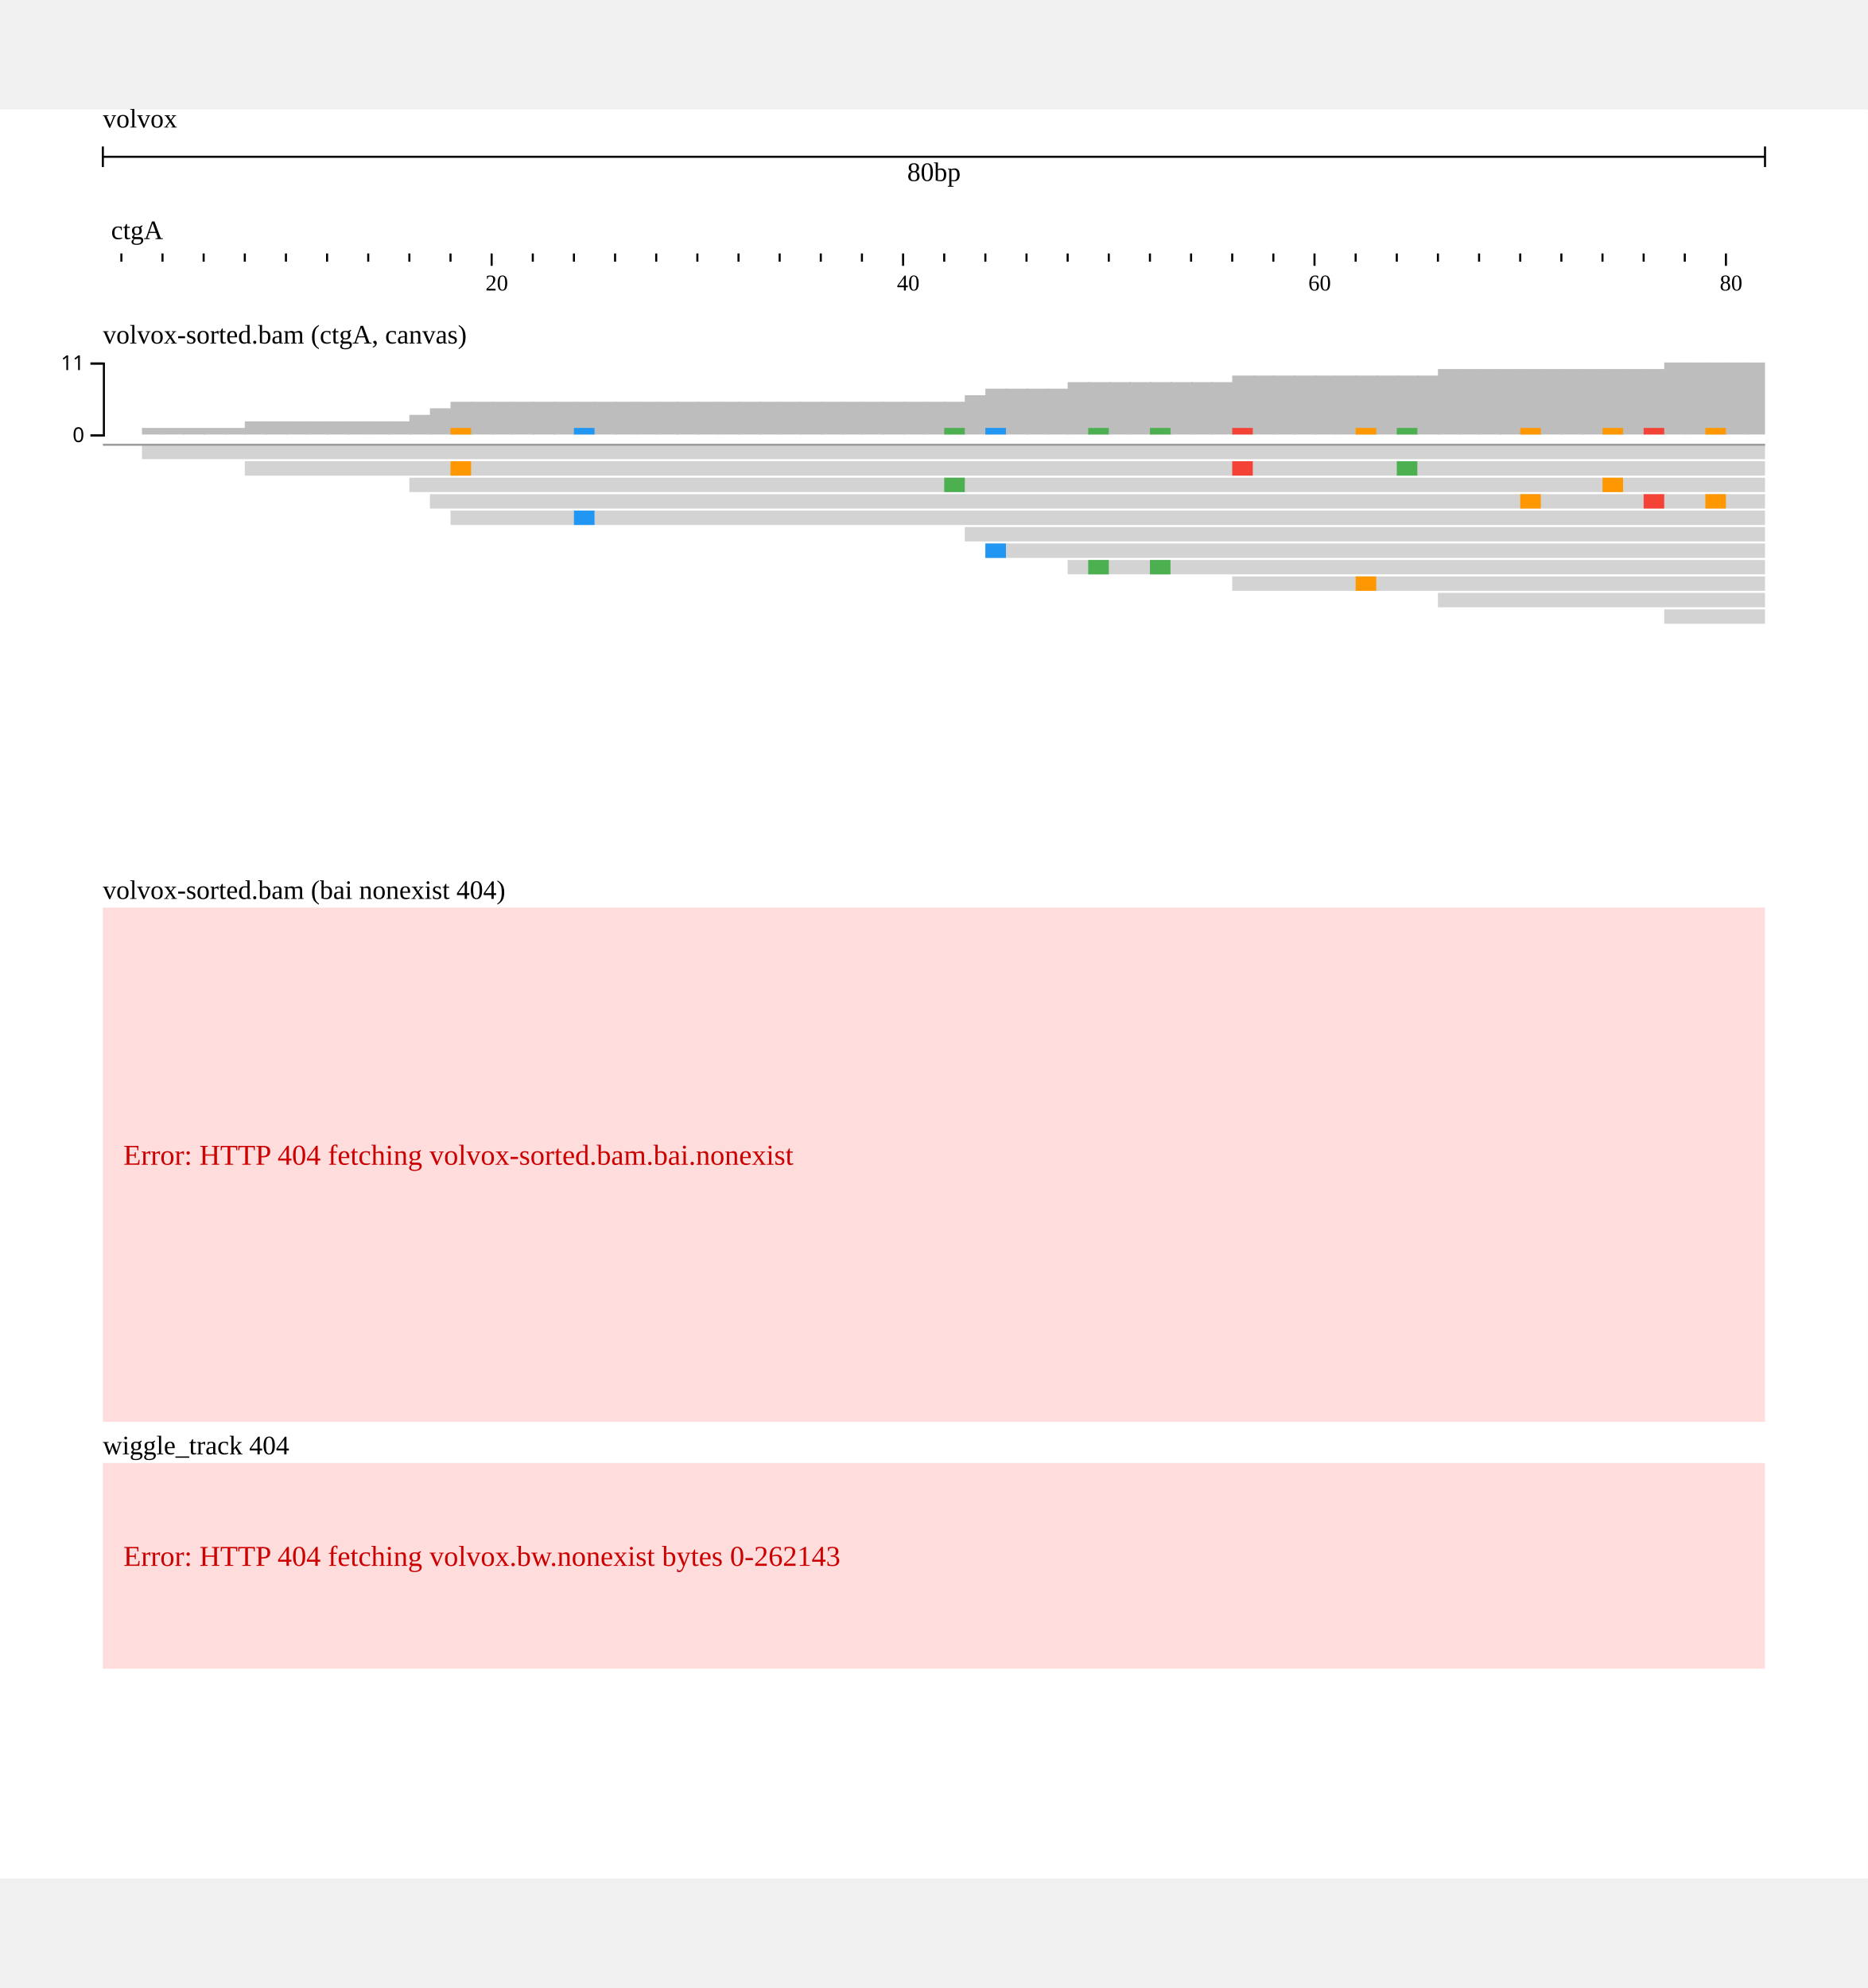
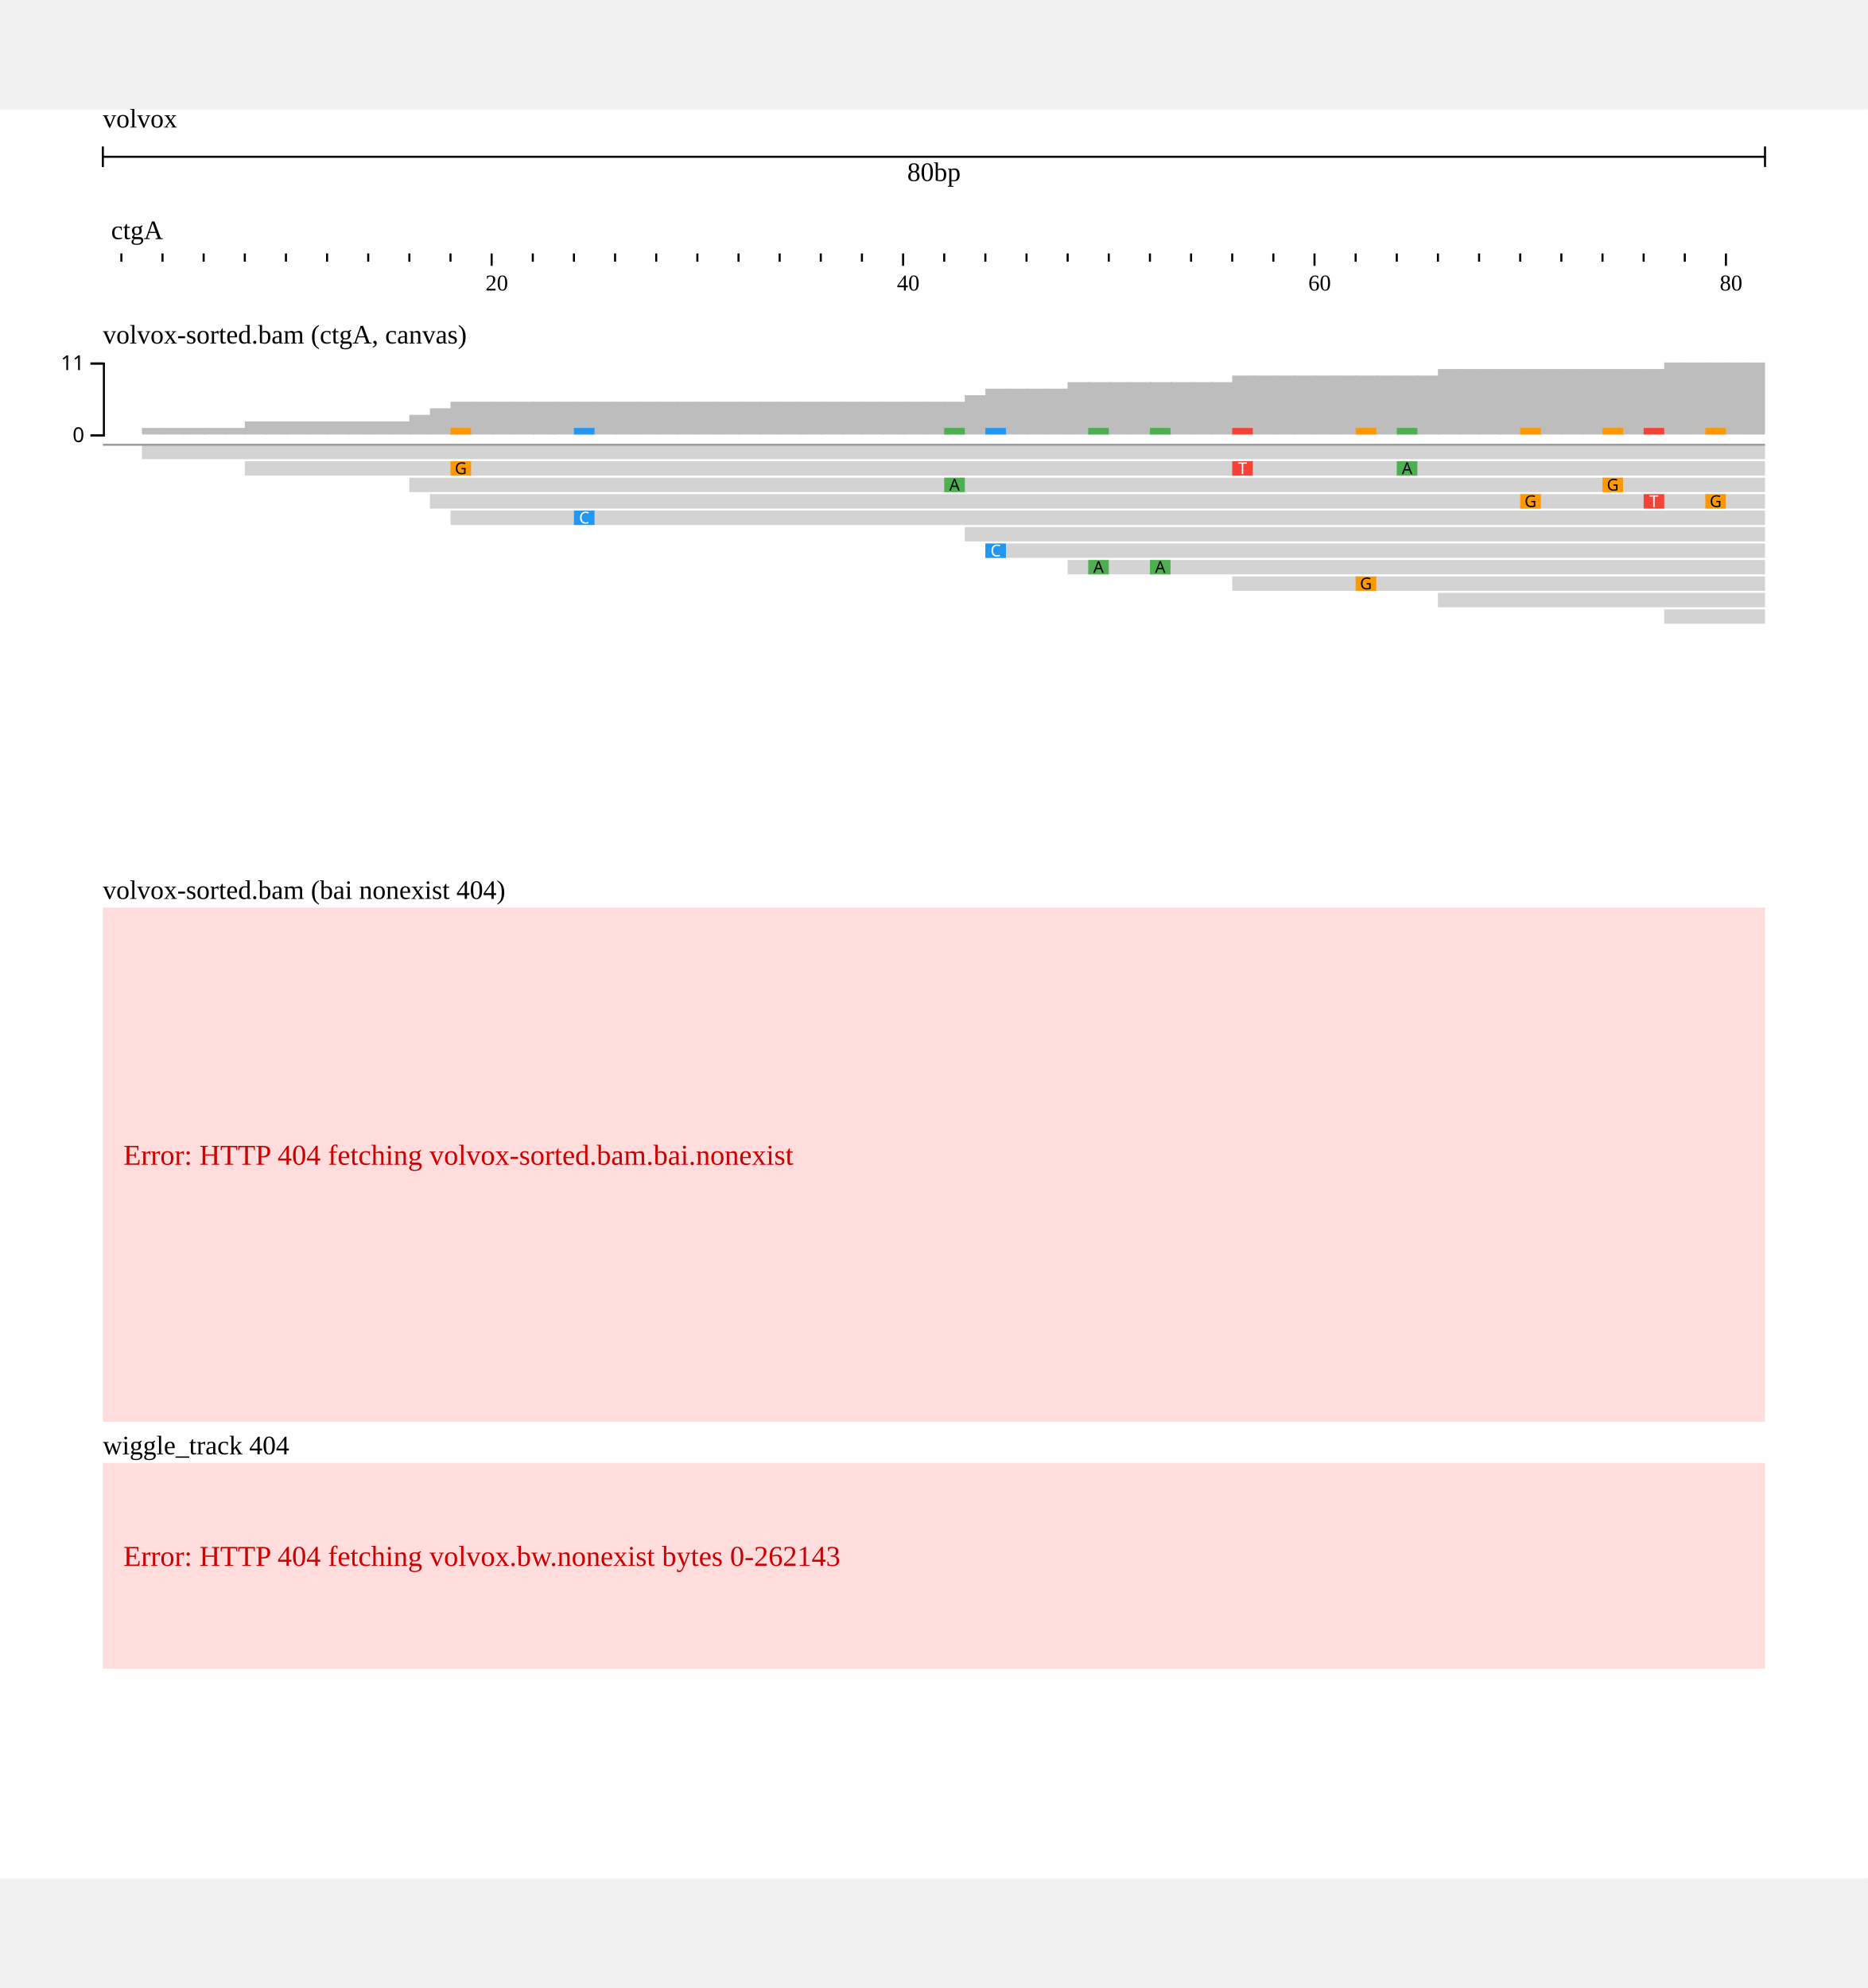
<svg xmlns="http://www.w3.org/2000/svg" width="808" height="860" viewBox="0,0,908,860">
  <rect width="908" height="860" fill="#ffffff" />
  <g transform="translate(50 0)">
    <g transform="translate(0)">
      <g id="header">
        <text x="0" y="0" dominant-baseline="hanging" font-size="13" fill="#000000">volvox</text>
        <g transform="translate(0 13)">
          <line x1="0" x2="808" y1="10" y2="10" stroke="#000000" />
          <line x1="0" x2="0" y1="5" y2="15" stroke="#000000" />
          <line x1="808" x2="808" y1="5" y2="15" stroke="#000000" />
          <text x="404" y="13" text-anchor="middle" dominant-baseline="hanging" font-size="13" fill="#000000">80bp</text>
        </g>
        <g transform="translate(0 50)">
          <g>
            <defs>
              <clipPath id="clip-volvox:ctgA:0.1:80.9:0">
                <rect x="0" y="0" width="808" height="100" />
              </clipPath>
            </defs>
            <g transform="translate(0 0)">
              <g clip-path="url(#clip-volvox:ctgA:0.1:80.9:0)">
                <text x="4" y="13" font-size="13" fill="#000000">ctgA</text>
                <g transform="translate(0 20)">
                  <line x1="-31" x2="-31" y1="0" y2="4" stroke-width="1" stroke="#000000" />
                  <line x1="-11" x2="-11" y1="0" y2="6" stroke-width="1" stroke="#000000" />
                  <line x1="9" x2="9" y1="0" y2="4" stroke-width="1" stroke="#000000" />
                  <line x1="29" x2="29" y1="0" y2="4" stroke-width="1" stroke="#000000" />
                  <line x1="49" x2="49" y1="0" y2="4" stroke-width="1" stroke="#000000" />
                  <line x1="69" x2="69" y1="0" y2="4" stroke-width="1" stroke="#000000" />
                  <line x1="89" x2="89" y1="0" y2="4" stroke-width="1" stroke="#000000" />
                  <line x1="109" x2="109" y1="0" y2="4" stroke-width="1" stroke="#000000" />
                  <line x1="129" x2="129" y1="0" y2="4" stroke-width="1" stroke="#000000" />
                  <line x1="149" x2="149" y1="0" y2="4" stroke-width="1" stroke="#000000" />
                  <line x1="169" x2="169" y1="0" y2="4" stroke-width="1" stroke="#000000" />
                  <line x1="189" x2="189" y1="0" y2="6" stroke-width="1" stroke="#000000" />
                  <line x1="209" x2="209" y1="0" y2="4" stroke-width="1" stroke="#000000" />
                  <line x1="229" x2="229" y1="0" y2="4" stroke-width="1" stroke="#000000" />
                  <line x1="249" x2="249" y1="0" y2="4" stroke-width="1" stroke="#000000" />
                  <line x1="269" x2="269" y1="0" y2="4" stroke-width="1" stroke="#000000" />
                  <line x1="289" x2="289" y1="0" y2="4" stroke-width="1" stroke="#000000" />
                  <line x1="309" x2="309" y1="0" y2="4" stroke-width="1" stroke="#000000" />
                  <line x1="329" x2="329" y1="0" y2="4" stroke-width="1" stroke="#000000" />
                  <line x1="349" x2="349" y1="0" y2="4" stroke-width="1" stroke="#000000" />
                  <line x1="369" x2="369" y1="0" y2="4" stroke-width="1" stroke="#000000" />
                  <line x1="389" x2="389" y1="0" y2="6" stroke-width="1" stroke="#000000" />
                  <line x1="409" x2="409" y1="0" y2="4" stroke-width="1" stroke="#000000" />
                  <line x1="429" x2="429" y1="0" y2="4" stroke-width="1" stroke="#000000" />
                  <line x1="449" x2="449" y1="0" y2="4" stroke-width="1" stroke="#000000" />
                  <line x1="469" x2="469" y1="0" y2="4" stroke-width="1" stroke="#000000" />
                  <line x1="489" x2="489" y1="0" y2="4" stroke-width="1" stroke="#000000" />
                  <line x1="509" x2="509" y1="0" y2="4" stroke-width="1" stroke="#000000" />
                  <line x1="529" x2="529" y1="0" y2="4" stroke-width="1" stroke="#000000" />
                  <line x1="549" x2="549" y1="0" y2="4" stroke-width="1" stroke="#000000" />
                  <line x1="569" x2="569" y1="0" y2="4" stroke-width="1" stroke="#000000" />
                  <line x1="589" x2="589" y1="0" y2="6" stroke-width="1" stroke="#000000" />
                  <line x1="609" x2="609" y1="0" y2="4" stroke-width="1" stroke="#000000" />
                  <line x1="629" x2="629" y1="0" y2="4" stroke-width="1" stroke="#000000" />
                  <line x1="649" x2="649" y1="0" y2="4" stroke-width="1" stroke="#000000" />
                  <line x1="669" x2="669" y1="0" y2="4" stroke-width="1" stroke="#000000" />
                  <line x1="689" x2="689" y1="0" y2="4" stroke-width="1" stroke="#000000" />
                  <line x1="709" x2="709" y1="0" y2="4" stroke-width="1" stroke="#000000" />
                  <line x1="729" x2="729" y1="0" y2="4" stroke-width="1" stroke="#000000" />
                  <line x1="749" x2="749" y1="0" y2="4" stroke-width="1" stroke="#000000" />
                  <line x1="769" x2="769" y1="0" y2="4" stroke-width="1" stroke="#000000" />
                  <line x1="789" x2="789" y1="0" y2="6" stroke-width="1" stroke="#000000" />
                  <line x1="809" x2="809" y1="0" y2="4" stroke-width="1" stroke="#000000" />
                  <line x1="829" x2="829" y1="0" y2="4" stroke-width="1" stroke="#000000" />
                  <text x="186" y="18" font-size="11" fill="#000000">20</text>
                  <text x="386" y="18" font-size="11" fill="#000000">40</text>
                  <text x="586" y="18" font-size="11" fill="#000000">60</text>
                  <text x="786" y="18" font-size="11" fill="#000000">80</text>
                </g>
              </g>
            </g>
          </g>
        </g>
      </g>
    </g>
    <g transform="translate(0 100)">
      <g transform="translate(0 0)">
        <defs>
          <clipPath id="track-clip-volvox_alignments_pileup_coverage">
            <rect x="-50" y="18" width="858" height="250" />
          </clipPath>
        </defs>
        <g clip-path="url(#track-clip-volvox_alignments_pileup_coverage)">
          <g transform="translate(0 18)">
            <defs>
              <clipPath id="alignments-clip-Ts1CbMlWv4">
                <rect x="0" y="0" width="808" height="250" />
              </clipPath>
            </defs>
            <g clip-path="url(#alignments-clip-Ts1CbMlWv4)">
              <g>
                <clipPath id="svgcanvas-clip-0">
                  <path d="M0,0h808v250h-808Z" />
                </clipPath>
                <g clip-path="url(#svgcanvas-clip-0)">
                  <rect x="-1" y="40" width="10.8" height="0" fill="rgb(189,189,189)" />
                  <rect x="9" y="40" width="10.8" height="0" fill="rgb(189,189,189)" />
                  <rect x="19" y="36.818" width="10.8" height="3.182" fill="rgb(189,189,189)" />
                  <rect x="29" y="36.818" width="10.8" height="3.182" fill="rgb(189,189,189)" />
                  <rect x="39" y="36.818" width="10.8" height="3.182" fill="rgb(189,189,189)" />
                  <rect x="49" y="36.818" width="10.8" height="3.182" fill="rgb(189,189,189)" />
                  <rect x="59" y="36.818" width="10.8" height="3.182" fill="rgb(189,189,189)" />
                  <rect x="69" y="33.636" width="10.8" height="6.364" fill="rgb(189,189,189)" />
                  <rect x="79" y="33.636" width="10.8" height="6.364" fill="rgb(189,189,189)" />
                  <rect x="89" y="33.636" width="10.8" height="6.364" fill="rgb(189,189,189)" />
                  <rect x="99" y="33.636" width="10.8" height="6.364" fill="rgb(189,189,189)" />
                  <rect x="109" y="33.636" width="10.8" height="6.364" fill="rgb(189,189,189)" />
                  <rect x="119" y="33.636" width="10.8" height="6.364" fill="rgb(189,189,189)" />
                  <rect x="129" y="33.636" width="10.8" height="6.364" fill="rgb(189,189,189)" />
                  <rect x="139" y="33.636" width="10.8" height="6.364" fill="rgb(189,189,189)" />
                  <rect x="149" y="30.455" width="10.8" height="9.545" fill="rgb(189,189,189)" />
                  <rect x="159" y="27.273" width="10.8" height="12.727" fill="rgb(189,189,189)" />
                  <rect x="169" y="24.091" width="10.8" height="15.909" fill="rgb(189,189,189)" />
                  <rect x="179" y="24.091" width="10.8" height="15.909" fill="rgb(189,189,189)" />
                  <rect x="189" y="24.091" width="10.8" height="15.909" fill="rgb(189,189,189)" />
                  <rect x="199" y="24.091" width="10.8" height="15.909" fill="rgb(189,189,189)" />
                  <rect x="209" y="24.091" width="10.8" height="15.909" fill="rgb(189,189,189)" />
                  <rect x="219" y="24.091" width="10.8" height="15.909" fill="rgb(189,189,189)" />
                  <rect x="229" y="24.091" width="10.8" height="15.909" fill="rgb(189,189,189)" />
                  <rect x="239" y="24.091" width="10.8" height="15.909" fill="rgb(189,189,189)" />
                  <rect x="249" y="24.091" width="10.8" height="15.909" fill="rgb(189,189,189)" />
                  <rect x="259" y="24.091" width="10.8" height="15.909" fill="rgb(189,189,189)" />
                  <rect x="269" y="24.091" width="10.8" height="15.909" fill="rgb(189,189,189)" />
                  <rect x="279" y="24.091" width="10.8" height="15.909" fill="rgb(189,189,189)" />
                  <rect x="289" y="24.091" width="10.8" height="15.909" fill="rgb(189,189,189)" />
                  <rect x="299" y="24.091" width="10.8" height="15.909" fill="rgb(189,189,189)" />
                  <rect x="309" y="24.091" width="10.8" height="15.909" fill="rgb(189,189,189)" />
                  <rect x="319" y="24.091" width="10.8" height="15.909" fill="rgb(189,189,189)" />
                  <rect x="329" y="24.091" width="10.8" height="15.909" fill="rgb(189,189,189)" />
                  <rect x="339" y="24.091" width="10.8" height="15.909" fill="rgb(189,189,189)" />
                  <rect x="349" y="24.091" width="10.8" height="15.909" fill="rgb(189,189,189)" />
                  <rect x="359" y="24.091" width="10.8" height="15.909" fill="rgb(189,189,189)" />
                  <rect x="369" y="24.091" width="10.8" height="15.909" fill="rgb(189,189,189)" />
                  <rect x="379" y="24.091" width="10.8" height="15.909" fill="rgb(189,189,189)" />
                  <rect x="389" y="24.091" width="10.8" height="15.909" fill="rgb(189,189,189)" />
                  <rect x="399" y="24.091" width="10.8" height="15.909" fill="rgb(189,189,189)" />
                  <rect x="409" y="24.091" width="10.8" height="15.909" fill="rgb(189,189,189)" />
                  <rect x="419" y="20.909" width="10.8" height="19.091" fill="rgb(189,189,189)" />
                  <rect x="429" y="17.727" width="10.8" height="22.273" fill="rgb(189,189,189)" />
                  <rect x="439" y="17.727" width="10.8" height="22.273" fill="rgb(189,189,189)" />
                  <rect x="449" y="17.727" width="10.8" height="22.273" fill="rgb(189,189,189)" />
                  <rect x="459" y="17.727" width="10.8" height="22.273" fill="rgb(189,189,189)" />
                  <rect x="469" y="14.545" width="10.8" height="25.455" fill="rgb(189,189,189)" />
                  <rect x="479" y="14.545" width="10.8" height="25.455" fill="rgb(189,189,189)" />
                  <rect x="489" y="14.545" width="10.8" height="25.455" fill="rgb(189,189,189)" />
                  <rect x="499" y="14.545" width="10.8" height="25.455" fill="rgb(189,189,189)" />
                  <rect x="509" y="14.545" width="10.8" height="25.455" fill="rgb(189,189,189)" />
                  <rect x="519" y="14.545" width="10.8" height="25.455" fill="rgb(189,189,189)" />
                  <rect x="529" y="14.545" width="10.8" height="25.455" fill="rgb(189,189,189)" />
                  <rect x="539" y="14.545" width="10.8" height="25.455" fill="rgb(189,189,189)" />
                  <rect x="549" y="11.364" width="10.8" height="28.636" fill="rgb(189,189,189)" />
                  <rect x="559" y="11.364" width="10.8" height="28.636" fill="rgb(189,189,189)" />
                  <rect x="569" y="11.364" width="10.8" height="28.636" fill="rgb(189,189,189)" />
                  <rect x="579" y="11.364" width="10.8" height="28.636" fill="rgb(189,189,189)" />
                  <rect x="589" y="11.364" width="10.8" height="28.636" fill="rgb(189,189,189)" />
                  <rect x="599" y="11.364" width="10.8" height="28.636" fill="rgb(189,189,189)" />
                  <rect x="609" y="11.364" width="10.8" height="28.636" fill="rgb(189,189,189)" />
                  <rect x="619" y="11.364" width="10.8" height="28.636" fill="rgb(189,189,189)" />
                  <rect x="629" y="11.364" width="10.8" height="28.636" fill="rgb(189,189,189)" />
                  <rect x="639" y="11.364" width="10.8" height="28.636" fill="rgb(189,189,189)" />
                  <rect x="649" y="8.182" width="10.8" height="31.818" fill="rgb(189,189,189)" />
                  <rect x="659" y="8.182" width="10.8" height="31.818" fill="rgb(189,189,189)" />
                  <rect x="669" y="8.182" width="10.8" height="31.818" fill="rgb(189,189,189)" />
                  <rect x="679" y="8.182" width="10.8" height="31.818" fill="rgb(189,189,189)" />
                  <rect x="689" y="8.182" width="10.8" height="31.818" fill="rgb(189,189,189)" />
                  <rect x="699" y="8.182" width="10.8" height="31.818" fill="rgb(189,189,189)" />
                  <rect x="709" y="8.182" width="10.8" height="31.818" fill="rgb(189,189,189)" />
                  <rect x="719" y="8.182" width="10.8" height="31.818" fill="rgb(189,189,189)" />
                  <rect x="729" y="8.182" width="10.8" height="31.818" fill="rgb(189,189,189)" />
                  <rect x="739" y="8.182" width="10.8" height="31.818" fill="rgb(189,189,189)" />
                  <rect x="749" y="8.182" width="10.8" height="31.818" fill="rgb(189,189,189)" />
                  <rect x="759" y="5" width="10.8" height="35" fill="rgb(189,189,189)" />
                  <rect x="769" y="5" width="10.8" height="35" fill="rgb(189,189,189)" />
                  <rect x="779" y="5" width="10.8" height="35" fill="rgb(189,189,189)" />
                  <rect x="789" y="5" width="10.8" height="35" fill="rgb(189,189,189)" />
                  <rect x="799" y="5" width="10.8" height="35" fill="rgb(189,189,189)" />
                  <rect x="169" y="36.818" width="10" height="3.182" fill="rgb(255,152,0)" />
                  <rect x="549" y="36.818" width="10" height="3.182" fill="rgb(244,67,54)" />
                  <rect x="629" y="36.818" width="10" height="3.182" fill="rgb(76,175,80)" />
                  <rect x="409" y="36.818" width="10" height="3.182" fill="rgb(76,175,80)" />
                  <rect x="729" y="36.818" width="10" height="3.182" fill="rgb(255,152,0)" />
                  <rect x="689" y="36.818" width="10" height="3.182" fill="rgb(255,152,0)" />
                  <rect x="749" y="36.818" width="10" height="3.182" fill="rgb(244,67,54)" />
                  <rect x="779" y="36.818" width="10" height="3.182" fill="rgb(255,152,0)" />
                  <rect x="229" y="36.818" width="10" height="3.182" fill="rgb(33,150,243)" />
                  <rect x="429" y="36.818" width="10" height="3.182" fill="rgb(33,150,243)" />
                  <rect x="479" y="36.818" width="10" height="3.182" fill="rgb(76,175,80)" />
                  <rect x="509" y="36.818" width="10" height="3.182" fill="rgb(76,175,80)" />
                  <rect x="609" y="36.818" width="10" height="3.182" fill="rgb(255,152,0)" />
                  <clipPath id="svgcanvas-clip-1">
                    <path d="M0,45h808v205h-808Z" />
                  </clipPath>
                  <g clip-path="url(#svgcanvas-clip-1)">
                    <rect x="19" y="45" width="1000" height="7" fill="rgb(211,211,211)" />
                    <rect x="69" y="53" width="1000" height="7" fill="rgb(211,211,211)" />
                    <rect x="149" y="61" width="1000" height="7" fill="rgb(211,211,211)" />
                    <rect x="159" y="69" width="1000" height="7" fill="rgb(211,211,211)" />
                    <rect x="169" y="77" width="1000" height="7" fill="rgb(211,211,211)" />
                    <rect x="419" y="85" width="1000" height="7" fill="rgb(211,211,211)" />
                    <rect x="429" y="93" width="1000" height="7" fill="rgb(211,211,211)" />
                    <rect x="469" y="101" width="1000" height="7" fill="rgb(211,211,211)" />
                    <rect x="549" y="109" width="1000" height="7" fill="rgb(211,211,211)" />
                    <rect x="649" y="117" width="1000" height="7" fill="rgb(211,211,211)" />
                    <rect x="759" y="125" width="1000" height="7" fill="rgb(211,211,211)" />
                    <rect x="899" y="133" width="1000" height="7" fill="rgb(211,211,211)" />
                    <rect x="939" y="141" width="1000" height="7" fill="rgb(211,211,211)" />
                    <rect x="1089" y="45" width="1000" height="7" fill="rgb(211,211,211)" />
                    <rect x="169" y="53" width="10" height="7" fill="rgb(255,152,0)" />
                    <rect x="549" y="53" width="10" height="7" fill="rgb(244,67,54)" />
                    <rect x="629" y="53" width="10" height="7" fill="rgb(76,175,80)" />
                    <rect x="829" y="53" width="10" height="7" fill="rgb(33,150,243)" />
                    <rect x="409" y="61" width="10" height="7" fill="rgb(76,175,80)" />
                    <rect x="729" y="61" width="10" height="7" fill="rgb(255,152,0)" />
                    <rect x="1029" y="61" width="10" height="7" fill="rgb(76,175,80)" />
                    <rect x="689" y="69" width="10" height="7" fill="rgb(255,152,0)" />
                    <rect x="749" y="69" width="10" height="7" fill="rgb(244,67,54)" />
                    <rect x="779" y="69" width="10" height="7" fill="rgb(255,152,0)" />
                    <rect x="849" y="69" width="10" height="7" fill="rgb(76,175,80)" />
                    <rect x="229" y="77" width="10" height="7" fill="rgb(33,150,243)" />
                    <rect x="859" y="77" width="10" height="7" fill="rgb(255,152,0)" />
                    <rect x="1109" y="77" width="10" height="7" fill="rgb(33,150,243)" />
                    <rect x="1039" y="85" width="10" height="7" fill="rgb(244,67,54)" />
                    <rect x="429" y="93" width="10" height="7" fill="rgb(33,150,243)" />
                    <rect x="1339" y="93" width="10" height="7" fill="rgb(76,175,80)" />
                    <rect x="479" y="101" width="10" height="7" fill="rgb(76,175,80)" />
                    <rect x="509" y="101" width="10" height="7" fill="rgb(76,175,80)" />
                    <rect x="609" y="109" width="10" height="7" fill="rgb(255,152,0)" />
                    <rect x="1039" y="117" width="10" height="7" fill="rgb(33,150,243)" />
                  </g>
                </g>
+                 <text x="174" y="56.5" fill="rgb(0, 0, 0)" font-size="8" font-family="sans-serif" text-anchor="middle" dominant-baseline="middle">G</text>
+                 <text x="554" y="56.5" fill="#fff" font-size="8" font-family="sans-serif" text-anchor="middle" dominant-baseline="middle">T</text>
+                 <text x="634" y="56.5" fill="rgb(0, 0, 0)" font-size="8" font-family="sans-serif" text-anchor="middle" dominant-baseline="middle">A</text>
+                 <text x="414" y="64.5" fill="rgb(0, 0, 0)" font-size="8" font-family="sans-serif" text-anchor="middle" dominant-baseline="middle">A</text>
+                 <text x="734" y="64.5" fill="rgb(0, 0, 0)" font-size="8" font-family="sans-serif" text-anchor="middle" dominant-baseline="middle">G</text>
+                 <text x="694" y="72.5" fill="rgb(0, 0, 0)" font-size="8" font-family="sans-serif" text-anchor="middle" dominant-baseline="middle">G</text>
+                 <text x="754" y="72.5" fill="#fff" font-size="8" font-family="sans-serif" text-anchor="middle" dominant-baseline="middle">T</text>
+                 <text x="784" y="72.5" fill="rgb(0, 0, 0)" font-size="8" font-family="sans-serif" text-anchor="middle" dominant-baseline="middle">G</text>
+                 <text x="234" y="80.5" fill="#fff" font-size="8" font-family="sans-serif" text-anchor="middle" dominant-baseline="middle">C</text>
+                 <text x="434" y="96.5" fill="#fff" font-size="8" font-family="sans-serif" text-anchor="middle" dominant-baseline="middle">C</text>
+                 <text x="484" y="104.5" fill="rgb(0, 0, 0)" font-size="8" font-family="sans-serif" text-anchor="middle" dominant-baseline="middle">A</text>
+                 <text x="514" y="104.5" fill="rgb(0, 0, 0)" font-size="8" font-family="sans-serif" text-anchor="middle" dominant-baseline="middle">A</text>
+                 <text x="614" y="112.5" fill="rgb(0, 0, 0)" font-size="8" font-family="sans-serif" text-anchor="middle" dominant-baseline="middle">G</text>
              </g>
              <line x1="0" y1="45" x2="808" y2="45" stroke="#9e9e9e" stroke-width="1" />
              <g transform="translate(0,5)" />
            </g>
            <g transform="translate(0)">
              <g font-size="10" font-family="sans-serif" text-anchor="end" stroke="rgb(0, 0, 0)" stroke-width="1">
                <path fill="none" d="M-6 5.5H0.5V40.5H-6" />
                <g transform="translate(0,40)">
                  <line x2="-6" y1="0.5" y2="0.5" />
                  <text stroke="#fff" stroke-width="2.5" paint-order="stroke" fill="rgb(0, 0, 0)" dy="0.32em" x="-9" y="0.5">0</text>
                </g>
                <g transform="translate(0,5)">
                  <line x2="-6" y1="0.5" y2="0.5" />
                  <text stroke="#fff" stroke-width="2.5" paint-order="stroke" fill="rgb(0, 0, 0)" dy="0.32em" x="-9" y="0.5">11</text>
                </g>
              </g>
            </g>
          </g>
        </g>
        <text x="0" y="5" fill="#000000" font-size="13" dominant-baseline="hanging">volvox-sorted.bam (ctgA, canvas)</text>
      </g>
      <g transform="translate(0 270)">
        <defs>
          <clipPath id="track-clip-volvox_alignments_bai_nonexist">
            <rect x="-50" y="18" width="858" height="250" />
          </clipPath>
        </defs>
        <g clip-path="url(#track-clip-volvox_alignments_bai_nonexist)">
          <g transform="translate(0 18)">
            <rect x="0" y="0" width="808" height="250" fill="#ffdddd" />
            <text x="10" y="125" fill="#cc0000" font-size="14">Error: HTTP 404 fetching volvox-sorted.bam.bai.nonexist</text>
          </g>
        </g>
        <text x="0" y="5" fill="#000000" font-size="13" dominant-baseline="hanging">volvox-sorted.bam (bai nonexist 404)</text>
      </g>
      <g transform="translate(0 540)">
        <defs>
          <clipPath id="track-clip-volvox_bigwig_nonexist">
            <rect x="-50" y="18" width="858" height="100" />
          </clipPath>
        </defs>
        <g clip-path="url(#track-clip-volvox_bigwig_nonexist)">
          <g transform="translate(0 18)">
            <rect x="0" y="0" width="808" height="100" fill="#ffdddd" />
            <text x="10" y="50" fill="#cc0000" font-size="14">Error: HTTP 404 fetching volvox.bw.nonexist bytes 0-262143</text>
          </g>
        </g>
        <text x="0" y="5" fill="#000000" font-size="13" dominant-baseline="hanging">wiggle_track 404</text>
      </g>
    </g>
  </g>
</svg>
